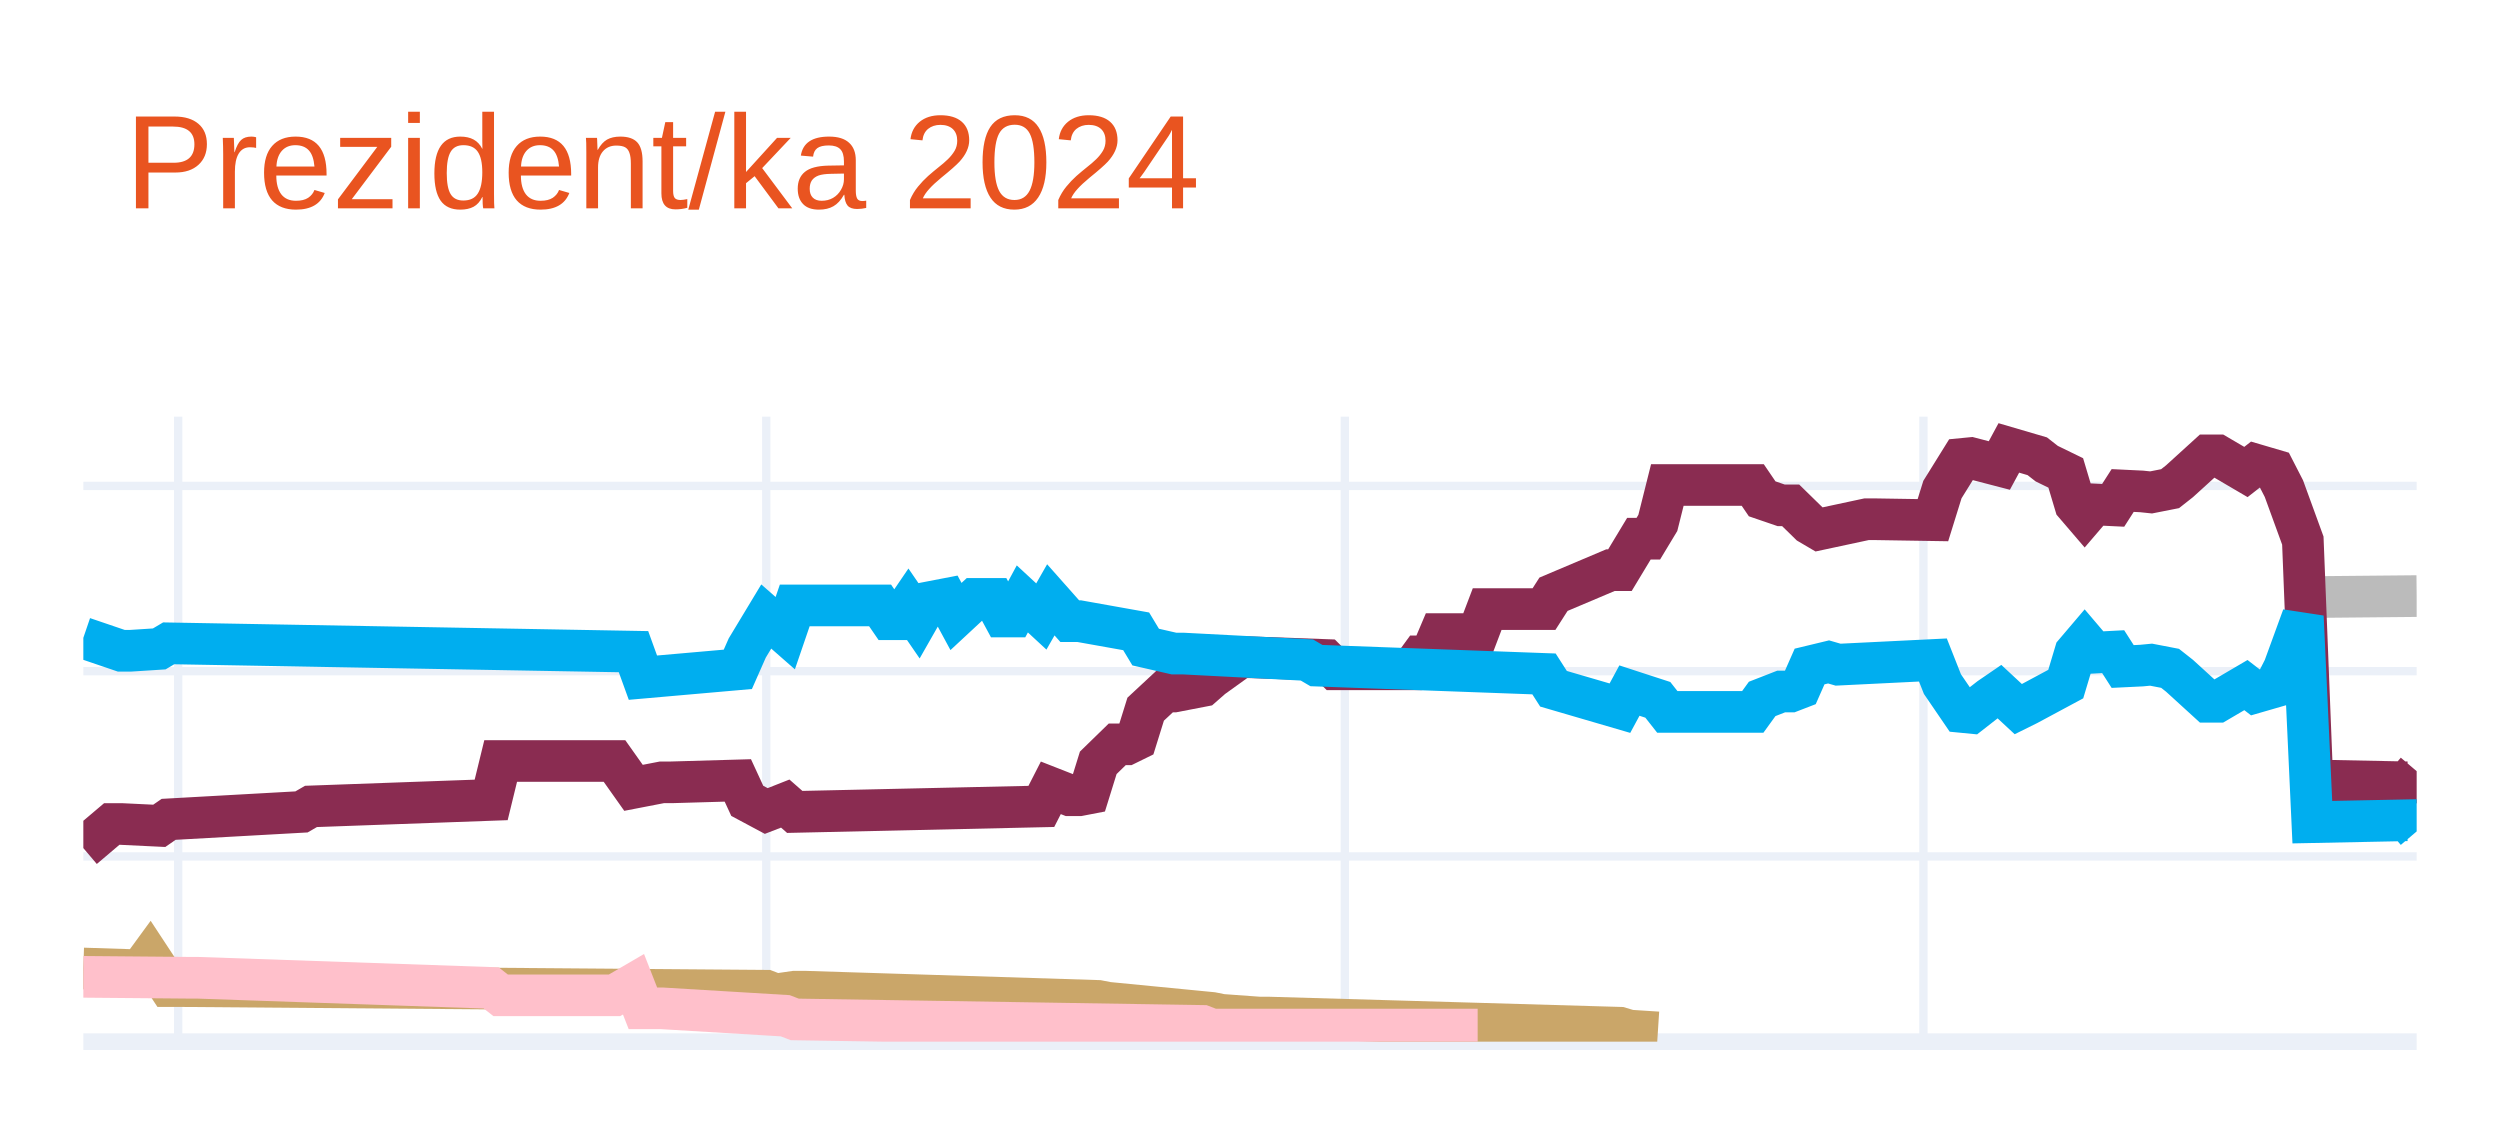
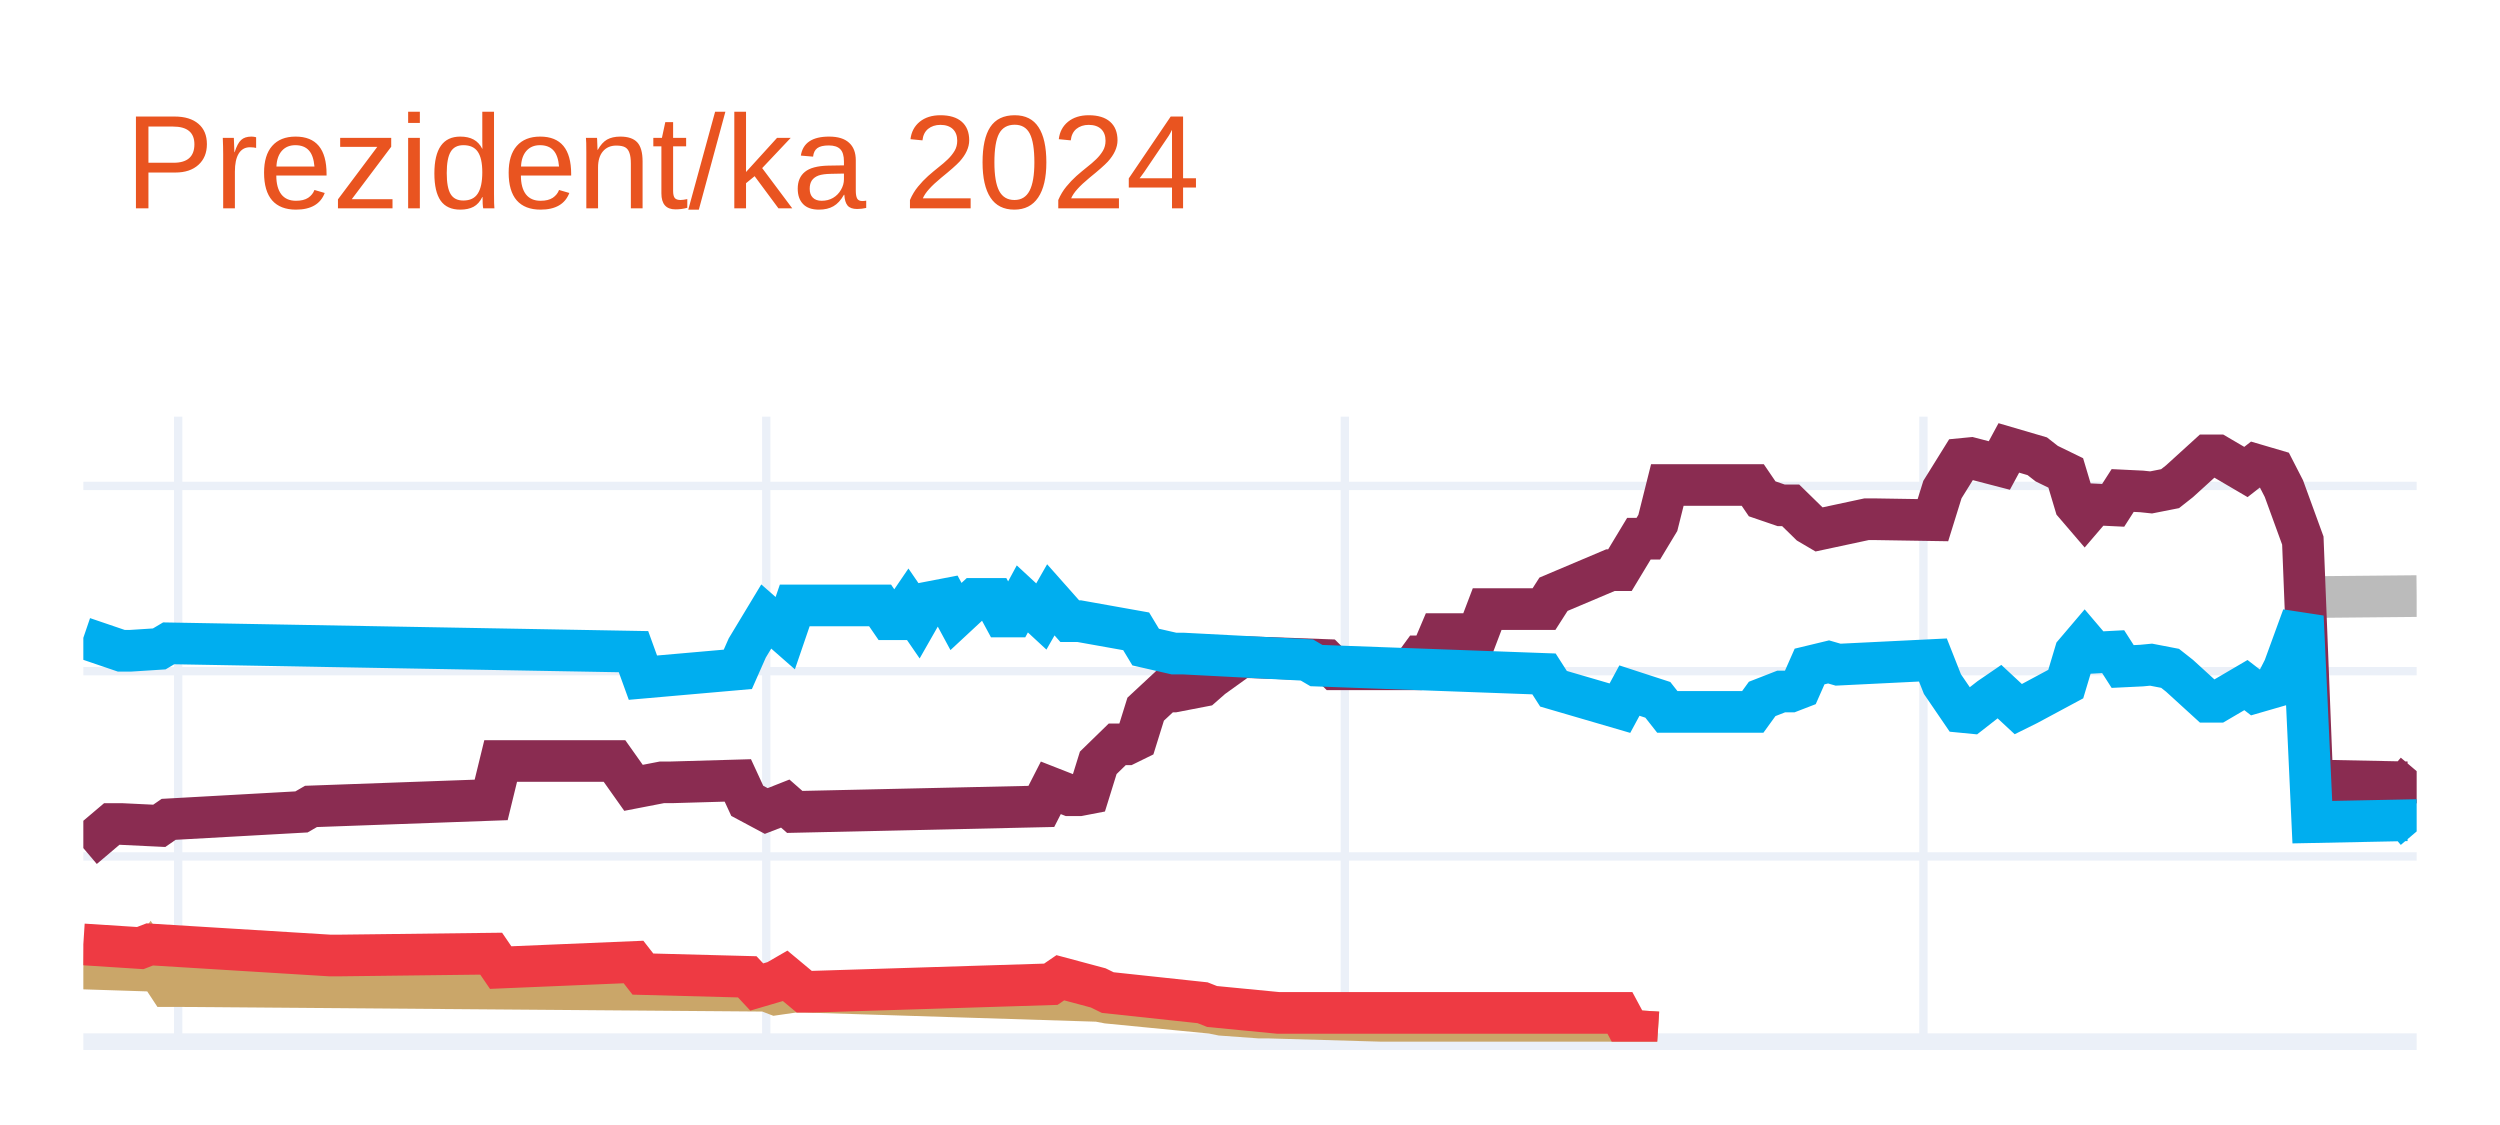
<svg xmlns="http://www.w3.org/2000/svg" class="main-svg" width="300" height="135" style="" viewBox="0 0 300 135">
  <rect x="0" y="0" width="300" height="135" style="fill: rgb(255, 255, 255); fill-opacity: 1;" />
-   <defs id="defs-8cf5ad">
+   <defs id="defs-278885">
    <g class="clips">
-       <clipPath id="clip8cf5adxyplot" class="plotclip">
+       <clipPath id="clip278885xyplot" class="plotclip">
        <rect width="280" height="75" />
      </clipPath>
-       <clipPath class="axesclip" id="clip8cf5adx">
+       <clipPath class="axesclip" id="clip278885x">
        <rect x="10" y="0" width="280" height="135" />
      </clipPath>
-       <clipPath class="axesclip" id="clip8cf5ady">
+       <clipPath class="axesclip" id="clip278885y">
        <rect x="0" y="50" width="300" height="75" />
      </clipPath>
-       <clipPath class="axesclip" id="clip8cf5adxy">
+       <clipPath class="axesclip" id="clip278885xy">
        <rect x="10" y="50" width="280" height="75" />
      </clipPath>
    </g>
    <g class="gradients" />
    <g class="patterns" />
  </defs>
  <g class="bglayer" />
  <g class="layer-below">
    <g class="imagelayer" />
    <g class="shapelayer" />
  </g>
  <g class="cartesianlayer">
    <g class="subplot xy">
      <g class="layer-subplot">
        <g class="shapelayer" />
        <g class="imagelayer" />
      </g>
      <g class="minor-gridlayer">
        <g class="x" />
        <g class="y" />
      </g>
      <g class="gridlayer">
        <g class="x">
          <path class="xgrid crisp" transform="translate(21.38,0)" d="M0,50v75" style="stroke: rgb(235, 240, 248); stroke-opacity: 1; stroke-width: 1px;" />
          <path class="xgrid crisp" transform="translate(91.95,0)" d="M0,50v75" style="stroke: rgb(235, 240, 248); stroke-opacity: 1; stroke-width: 1px;" />
          <path class="xgrid crisp" transform="translate(161.38,0)" d="M0,50v75" style="stroke: rgb(235, 240, 248); stroke-opacity: 1; stroke-width: 1px;" />
          <path class="xgrid crisp" transform="translate(230.81,0)" d="M0,50v75" style="stroke: rgb(235, 240, 248); stroke-opacity: 1; stroke-width: 1px;" />
        </g>
        <g class="y">
          <path class="ygrid crisp" transform="translate(0,102.77)" d="M10,0h280" style="stroke: rgb(235, 240, 248); stroke-opacity: 1; stroke-width: 1px;" />
          <path class="ygrid crisp" transform="translate(0,80.54)" d="M10,0h280" style="stroke: rgb(235, 240, 248); stroke-opacity: 1; stroke-width: 1px;" />
          <path class="ygrid crisp" transform="translate(0,58.31)" d="M10,0h280" style="stroke: rgb(235, 240, 248); stroke-opacity: 1; stroke-width: 1px;" />
        </g>
      </g>
      <g class="zerolinelayer">
        <path class="yzl zl crisp" transform="translate(0,125)" d="M10,0h280" style="stroke: rgb(235, 240, 248); stroke-opacity: 1; stroke-width: 2px;" />
      </g>
      <path class="xlines-below" />
      <path class="ylines-below" />
      <g class="overlines-below" />
      <g class="xaxislayer-below" />
      <g class="yaxislayer-below" />
      <g class="overaxes-below" />
-       <g class="plot" transform="translate(10,50)" clip-path="url(#clip8cf5adxyplot)">
+       <g class="plot" transform="translate(10,50)" clip-path="url(#clip278885xyplot)">
        <g class="scatterlayer mlayer">
-           <g class="trace scatter tracee90630" style="stroke-miterlimit: 2; opacity: 1;">
+           <g class="trace scatter trace81e86b" style="stroke-miterlimit: 2; opacity: 1;">
            <g class="fills" />
            <g class="errorbars" />
            <g class="lines">
              <path class="js-line" d="M267.48,21.65L280,21.53" style="vector-effect: none; fill: none; stroke: rgb(187, 187, 187); stroke-opacity: 1; stroke-width: 5px; opacity: 1;" />
            </g>
            <g class="points" />
            <g class="text" />
          </g>
-           <g class="trace scatter trace9caf95" style="stroke-miterlimit: 2; opacity: 1;">
+           <g class="trace scatter trace4c9846" style="stroke-miterlimit: 2; opacity: 1;">
            <g class="fills" />
            <g class="errorbars" />
            <g class="lines">
              <path class="js-line" d="M0,51.77L3.41,48.88L4.55,48.88L9.11,49.1L10.24,48.32L26.18,47.43L27.32,46.77L48.94,45.99L50.08,41.32L63.74,41.32L66.02,44.54L69.43,43.88L70.57,43.88L78.54,43.65L79.67,46.1L81.95,47.32L83.09,46.88L84.23,46.43L85.37,47.43L114.96,46.77L116.1,44.54L118.37,45.43L119.51,45.43L120.65,45.21L121.79,41.54L124.07,39.32L125.2,39.32L126.34,38.76L127.48,35.1L129.76,32.98L130.89,32.98L134.31,32.32L135.45,31.32L138.86,28.87L140,28.87L149.11,29.2L150.24,30.32L159.35,30.32L160.49,28.76L161.63,28.76L162.76,26.09L167.32,26.09L168.46,23.09L175.28,23.09L176.42,21.31L183.25,18.42L184.39,18.42L186.67,14.64L187.8,14.64L188.94,12.75L190.08,8.2L200.33,8.2L201.46,9.86L203.74,10.64L204.88,10.64L207.15,12.86L208.29,13.53L213.98,12.31L215.12,12.31L221.95,12.42L223.09,8.75L225.37,5.08L226.5,4.97L229.92,5.86L231.06,3.75L234.47,4.75L235.61,5.64L237.89,6.75L239.02,10.53L240.16,11.86L241.3,10.53L243.58,10.64L244.72,8.86L246.99,8.97L248.13,9.09L250.41,8.64L251.54,7.75L254.96,4.64L256.1,4.64L259.51,6.64L260.65,5.75L262.93,6.42L264.07,8.64L266.34,14.87L267.48,43.65L278.86,43.88L280,42.54" style="vector-effect: none; fill: none; stroke: rgb(138, 44, 81); stroke-opacity: 1; stroke-width: 5px; opacity: 1;" />
            </g>
            <g class="points" />
            <g class="text" />
          </g>
-           <g class="trace scatter trace6094c5" style="stroke-miterlimit: 2; opacity: 1;">
+           <g class="trace scatter trace1e9ae2" style="stroke-miterlimit: 2; opacity: 1;">
            <g class="fills" />
            <g class="errorbars" />
            <g class="lines">
              <path class="js-line" d="M0,26.54L4.55,28.09L5.69,28.09L9.11,27.87L10.24,27.2L66.02,28.2L67.15,31.32L78.54,30.32L79.67,27.76L81.95,23.98L83.09,24.98L84.23,25.98L85.37,22.65L95.61,22.65L96.75,24.31L97.89,24.31L99.02,22.65L100.16,24.31L101.3,22.31L103.58,21.87L104.72,23.98L106.99,21.87L108.13,21.87L109.27,21.87L110.41,23.98L111.54,23.98L112.68,21.87L114.96,23.98L116.1,21.98L118.37,24.54L119.51,24.54L126.34,25.76L127.48,27.65L130.89,28.43L132.03,28.43L146.83,29.2L147.97,29.87L175.28,30.87L176.42,32.65L184.39,34.98L185.53,32.87L188.94,33.98L190.08,35.43L200.33,35.43L201.46,33.87L203.74,32.98L204.88,32.98L206.02,32.54L207.15,29.98L209.43,29.43L210.57,29.76L221.95,29.2L223.09,32.09L225.37,35.43L226.5,35.54L228.78,33.76L229.92,32.98L232.2,35.1L233.33,34.54L237.89,32.09L239.02,28.32L240.16,26.98L241.3,28.32L243.58,28.2L244.72,29.98L246.99,29.87L248.13,29.76L250.41,30.2L251.54,31.09L254.96,34.21L256.1,34.21L259.51,32.21L260.65,33.09L262.93,32.43L264.07,30.2L266.34,23.98L267.48,48.66L278.86,48.43L280,49.77" style="vector-effect: none; fill: none; stroke: rgb(0, 174, 239); stroke-opacity: 1; stroke-width: 5px; opacity: 1;" />
            </g>
            <g class="points" />
            <g class="text" />
          </g>
-           <g class="trace scatter traceac7386" style="stroke-miterlimit: 2; opacity: 1;">
+           <g class="trace scatter trace8ce06d" style="stroke-miterlimit: 2; opacity: 1;">
            <g class="fills" />
            <g class="errorbars" />
            <g class="lines">
              <path class="js-line" d="M0,66.22L6.83,66.44L7.97,64.88L10.24,68.33L11.38,68.33L81.95,68.89L83.09,69.33L85.37,69L86.5,69L121.79,70.11L122.93,70.33L135.45,71.55L136.59,71.78L141.14,72.11L142.28,72.11L184.39,73.33L185.53,73.67L188.94,73.89" style="vector-effect: none; fill: none; stroke: rgb(202, 166, 105); stroke-opacity: 1; stroke-width: 5px; opacity: 1;" />
            </g>
            <g class="points" />
            <g class="text" />
          </g>
-           <g class="trace scatter trace303f8d" style="stroke-miterlimit: 2; opacity: 1;">
+           <g class="trace scatter trace0a3f14" style="stroke-miterlimit: 2; opacity: 1;">
            <g class="fills" />
            <g class="errorbars" />
            <g class="lines">
-               <path class="js-line" d="M0,67.22L12.52,67.33L13.66,67.33L48.94,68.55L50.08,69.44L63.74,69.44L66.02,68.11L67.15,71L69.43,71L84.23,71.89L85.37,72.33L134.31,73.11L135.45,73.55L167.32,73.55" style="vector-effect: none; fill: none; stroke: rgb(255, 192, 203); stroke-opacity: 1; stroke-width: 5px; opacity: 1;" />
+               <path class="js-line" d="M0,63.33L6.83,63.77L7.97,63.33L29.59,64.66L30.73,64.66L48.94,64.44L50.08,66.11L66.02,65.44L67.15,66.89L79.67,67.22L80.81,68.44L83.09,67.77L84.23,67.11L86.5,69L87.64,69L116.1,68.11L117.24,67.33L121.79,68.55L122.93,69.11L134.31,70.33L135.45,70.78L143.41,71.55L144.55,71.55L184.39,71.55L185.53,73.67L188.94,73.89" style="vector-effect: none; fill: none; stroke: rgb(238, 58, 67); stroke-opacity: 1; stroke-width: 5px; opacity: 1;" />
            </g>
            <g class="points" />
            <g class="text" />
          </g>
        </g>
      </g>
      <g class="overplot" />
      <path class="xlines-above crisp" d="M0,0" style="fill: none;" />
      <path class="ylines-above crisp" d="M0,0" style="fill: none;" />
      <g class="overlines-above" />
      <g class="xaxislayer-above" />
      <g class="yaxislayer-above" />
      <g class="overaxes-above" />
    </g>
  </g>
  <g class="polarlayer" />
  <g class="smithlayer" />
  <g class="ternarylayer" />
  <g class="geolayer" />
  <g class="funnelarealayer" />
  <g class="pielayer" />
  <g class="iciclelayer" />
  <g class="treemaplayer" />
  <g class="sunburstlayer" />
  <g class="glimages" />
-   <defs id="topdefs-8cf5ad">
+   <defs id="topdefs-278885">
    <g class="clips" />
  </defs>
  <g class="layer-above">
    <g class="imagelayer" />
    <g class="shapelayer" />
  </g>
  <g class="infolayer">
    <g class="g-gtitle">
      <text class="gtitle" x="15" y="25" text-anchor="start" dy="0em" style="font-family: Ubuntu, verdana, arial, sans-serif; font-size: 16px; fill: rgb(233, 84, 32); opacity: 1; font-weight: normal; white-space: pre;">Prezident/ka 2024</text>
    </g>
    <g class="g-xtitle" />
    <g class="g-ytitle" />
  </g>
</svg>
